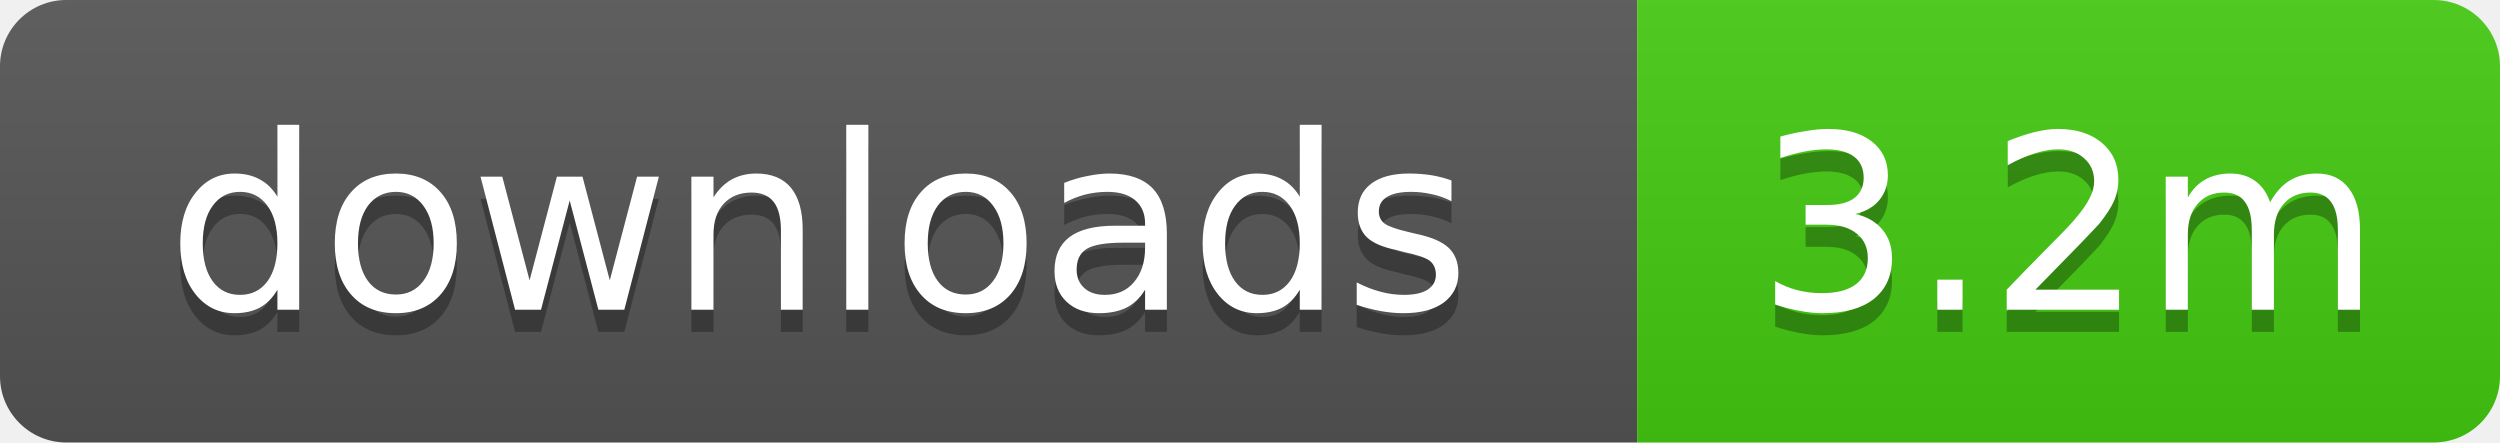
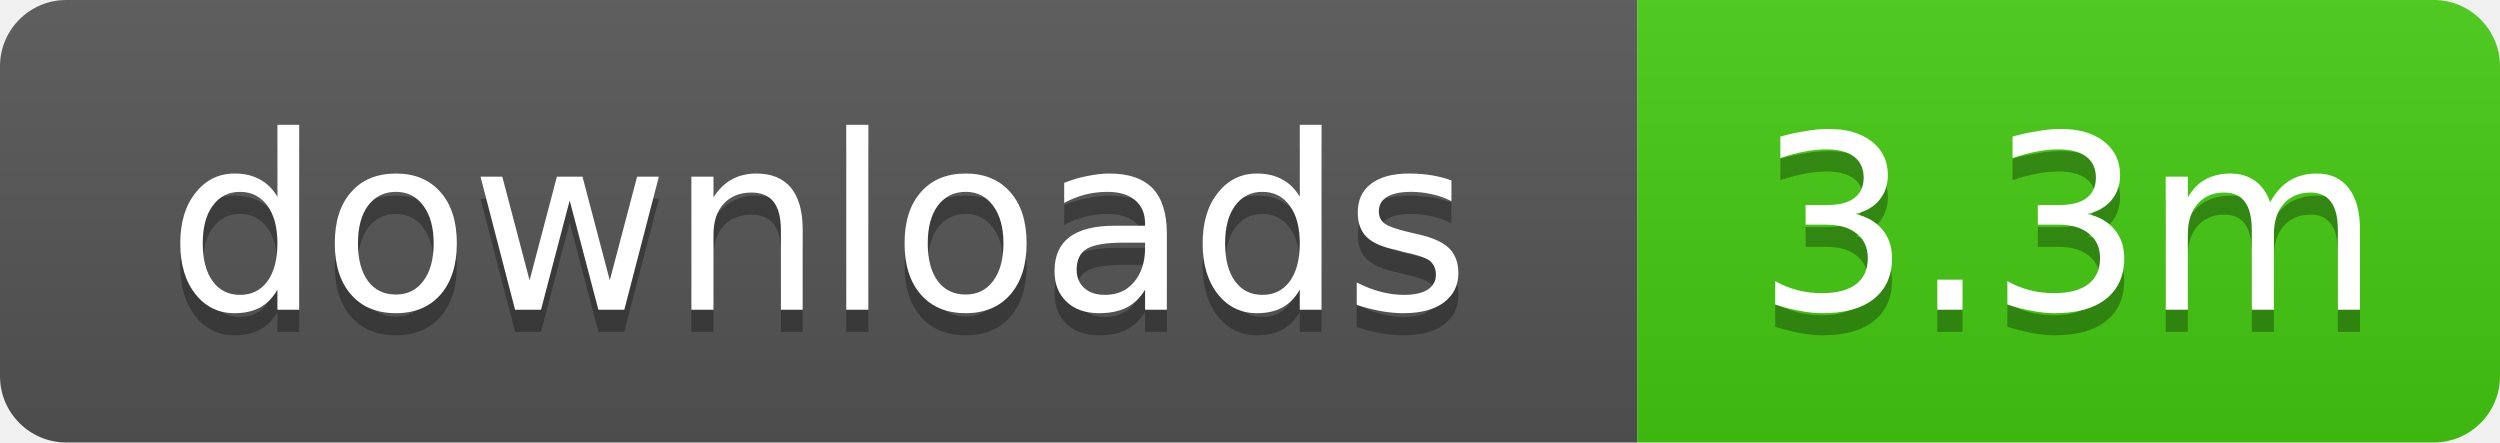
- <svg xmlns="http://www.w3.org/2000/svg" width="113" height="20" role="img" aria-label="downloads: 3.2m">
+ <svg xmlns="http://www.w3.org/2000/svg" width="113" height="20" role="img" aria-label="downloads: 3.3m">
  <linearGradient id="s" x2="0" y2="100%">
    <stop offset="0" stop-color="#bbb" stop-opacity=".1" />
    <stop offset="1" stop-opacity=".1" />
  </linearGradient>
  <clipPath id="r">
    <rect width="113" height="20" rx="3" />
  </clipPath>
  <g clip-path="url(#r)">
    <rect width="74" height="20" fill="#555" />
    <rect x="74" width="39" height="20" fill="#4c1" />
    <rect width="113" height="20" fill="url(#s)" />
  </g>
  <g fill="#fff" text-anchor="middle" font-family="Verdana,Geneva,DejaVu Sans,sans-serif" text-rendering="geometricPrecision" font-size="11">
    <text x="37" y="15" fill="#010101" fill-opacity=".3">downloads</text>
    <text x="37" y="14">downloads</text>
-     <text x="93.5" y="15" fill="#010101" fill-opacity=".3">3.2m</text>
-     <text x="93.5" y="14">3.2m</text>
+     <text x="93.5" y="15" fill="#010101" fill-opacity=".3">3.3m</text>
+     <text x="93.5" y="14">3.3m</text>
  </g>
</svg>
